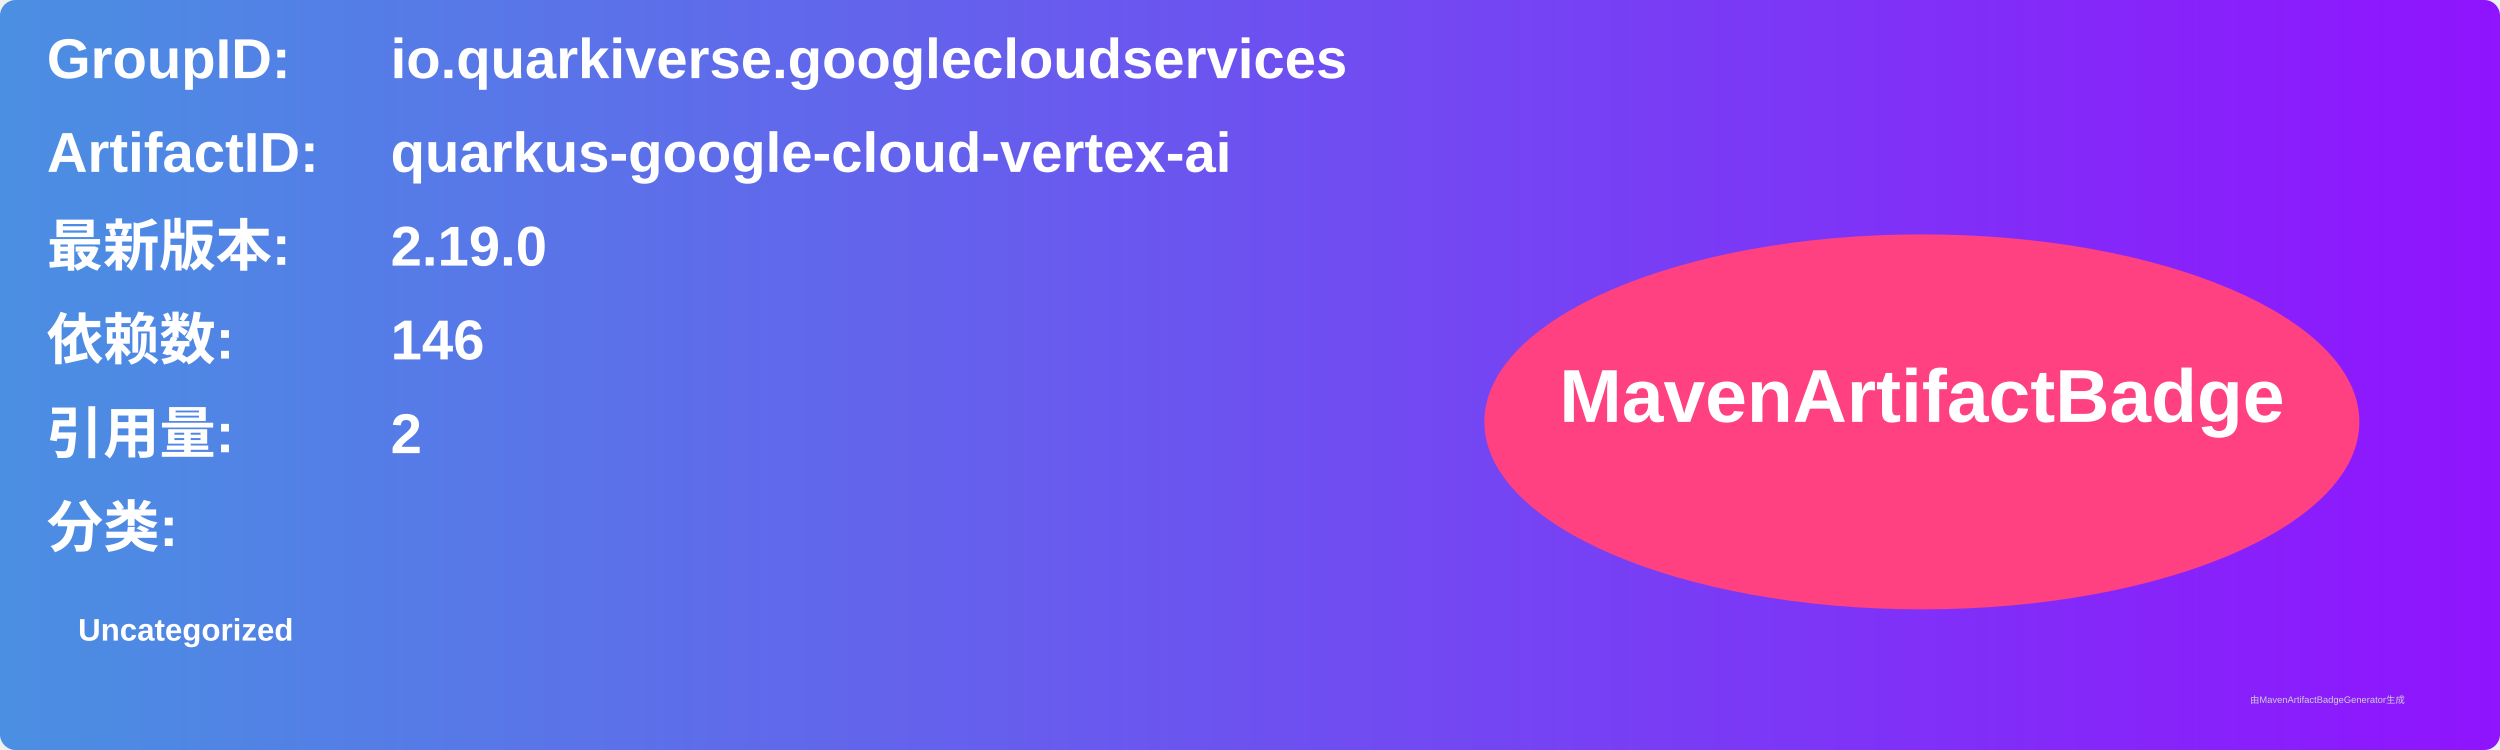
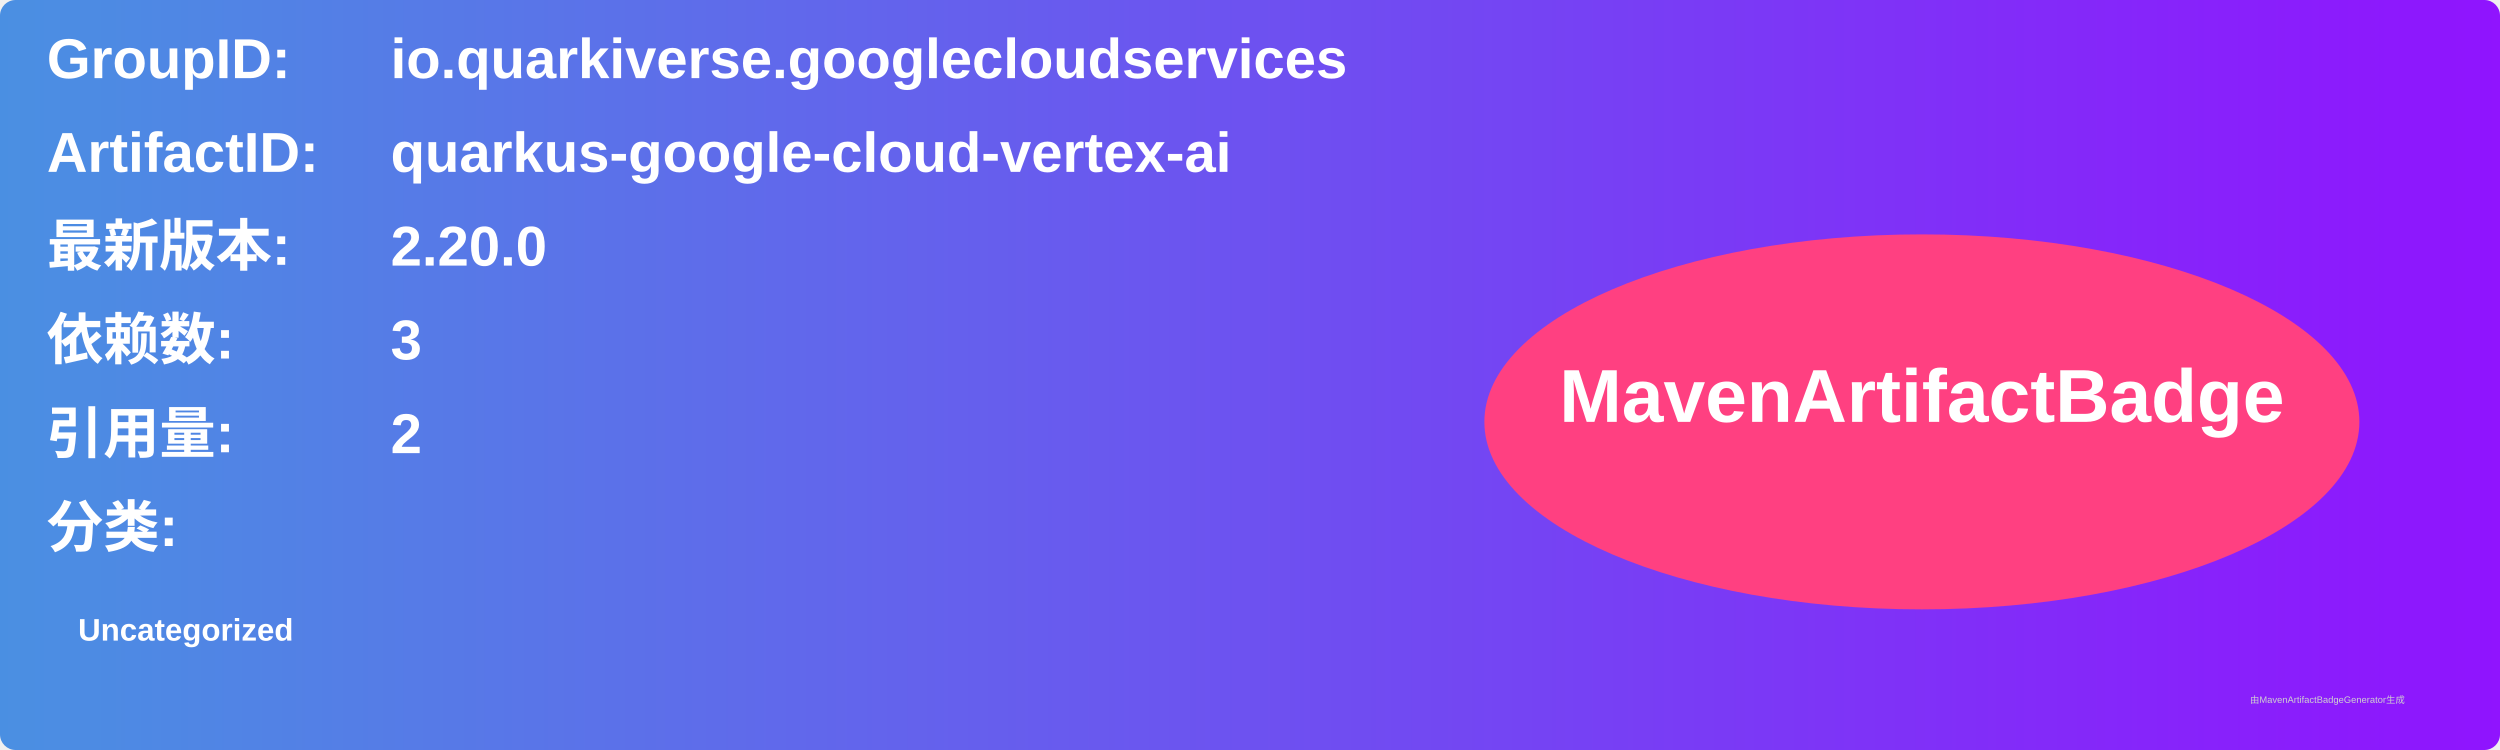
<svg xmlns="http://www.w3.org/2000/svg" width="800" height="240" viewBox="0 0 800 240">
  <linearGradient id="grad" x1="0%" y1="0%" x2="100%" y2="0%">
    <stop offset="0%" stop-color="#4a90e2" />
    <stop offset="100%" stop-color="#9013fe" />
  </linearGradient>
  <rect width="100%" height="100%" rx="5" ry="5" fill="url(#grad)" />
  <g transform="translate(15, 15)">
    <text x="0" y="10" font-family="Arial" font-size="18" fill="white" font-weight="bold" width="260">GroupID:</text>
    <text x="110" y="10" font-family="Arial" font-size="18" fill="white" font-weight="bold" width="460">io.quarkiverse.googlecloudservices</text>
    <text x="0" y="40" font-family="Arial" font-size="18" fill="white" font-weight="bold" width="260">ArtifactID:</text>
    <text x="110" y="40" font-family="Arial" font-size="18" fill="white" font-weight="bold" width="460">quarkus-google-cloud-vertex-ai</text>
    <text x="0" y="70" font-family="Arial" font-size="18" fill="white" font-weight="bold">最新版本:</text>
    <text x="110" y="70" font-family="Arial" font-size="18" fill="white" font-weight="bold">
-       <tspan font-weight="bold">2.19.0</tspan>
+       <tspan font-weight="bold">2.20.0</tspan>
    </text>
    <text x="0" y="100" font-family="Arial" font-size="18" fill="white" font-weight="bold">依赖数: </text>
    <text x="110" y="100" font-family="Arial" font-size="18" fill="white">
-       <tspan font-weight="bold">146</tspan>
+       <tspan font-weight="bold">3</tspan>
    </text>
    <text x="0" y="130" font-family="Arial" font-size="18" fill="white" font-weight="bold">引用量: </text>
    <text x="110" y="130" font-family="Arial" font-size="18" fill="white">
      <tspan font-weight="bold">2</tspan>
    </text>
    <text x="0" y="160" font-family="Arial" font-size="18" fill="white" font-weight="bold">分类:</text>
    <text x="10" y="190" font-family="Arial" font-size="10" fill="white">
      <tspan font-weight="bold">Uncategorized</tspan>
    </text>
    <ellipse cx="600" cy="120" rx="140" ry="60" fill="#ff4081" />
    <text x="600" y="120" text-anchor="middle" font-family="Arial" font-size="24" fill="white" font-weight="bold">MavenArtifactBadge</text>
  </g>
  <text x="720" y="225" font-family="Arial" font-size="3" fill="#d0d0d0">由MavenArtifactBadgeGenerator生成</text>
</svg>
